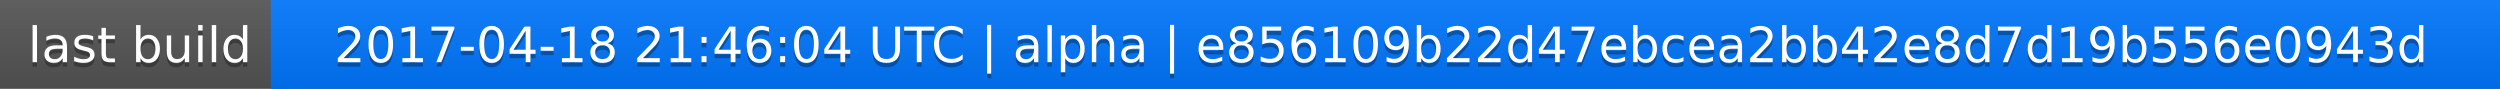
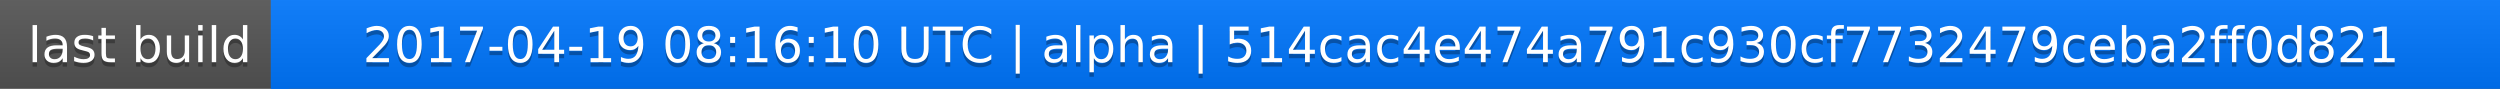
<svg xmlns="http://www.w3.org/2000/svg" width="563" height="20">
  <linearGradient id="a" x2="0" y2="100%">
    <stop offset="0" stop-color="#bbb" stop-opacity=".1" />
    <stop offset="1" stop-opacity=".1" />
  </linearGradient>
  <rect rx="0" width="563" height="20" fill="#555" />
  <rect rx="0" x="61" width="502" height="20" fill="#07f" />
  <path fill="#07f" d="M61 0h4v20h-4z" />
  <rect rx="0" width="563" height="20" fill="url(#a)" />
  <g fill="#fff" text-anchor="middle" font-family="DejaVu Sans,Verdana,Geneva,sans-serif" font-size="11">
    <text x="31.5" y="15" fill="#010101" fill-opacity=".3">last build</text>
    <text x="31.5" y="14">last build</text>
-     <text x="311" y="15" fill="#010101" fill-opacity=".3">2017-04-18 21:46:04 UTC | alpha | e856109b22d47ebcea2bb42e8d7d19b556e0943d</text>
-     <text x="311" y="14">2017-04-18 21:46:04 UTC | alpha | e856109b22d47ebcea2bb42e8d7d19b556e0943d</text>
+     <text x="311" y="15" fill="#010101" fill-opacity=".3">2017-04-19 08:16:10 UTC | alpha | 514cac4e474a791c930cf7732479ceba2ff0d821</text>
+     <text x="311" y="14">2017-04-19 08:16:10 UTC | alpha | 514cac4e474a791c930cf7732479ceba2ff0d821</text>
  </g>
</svg>
